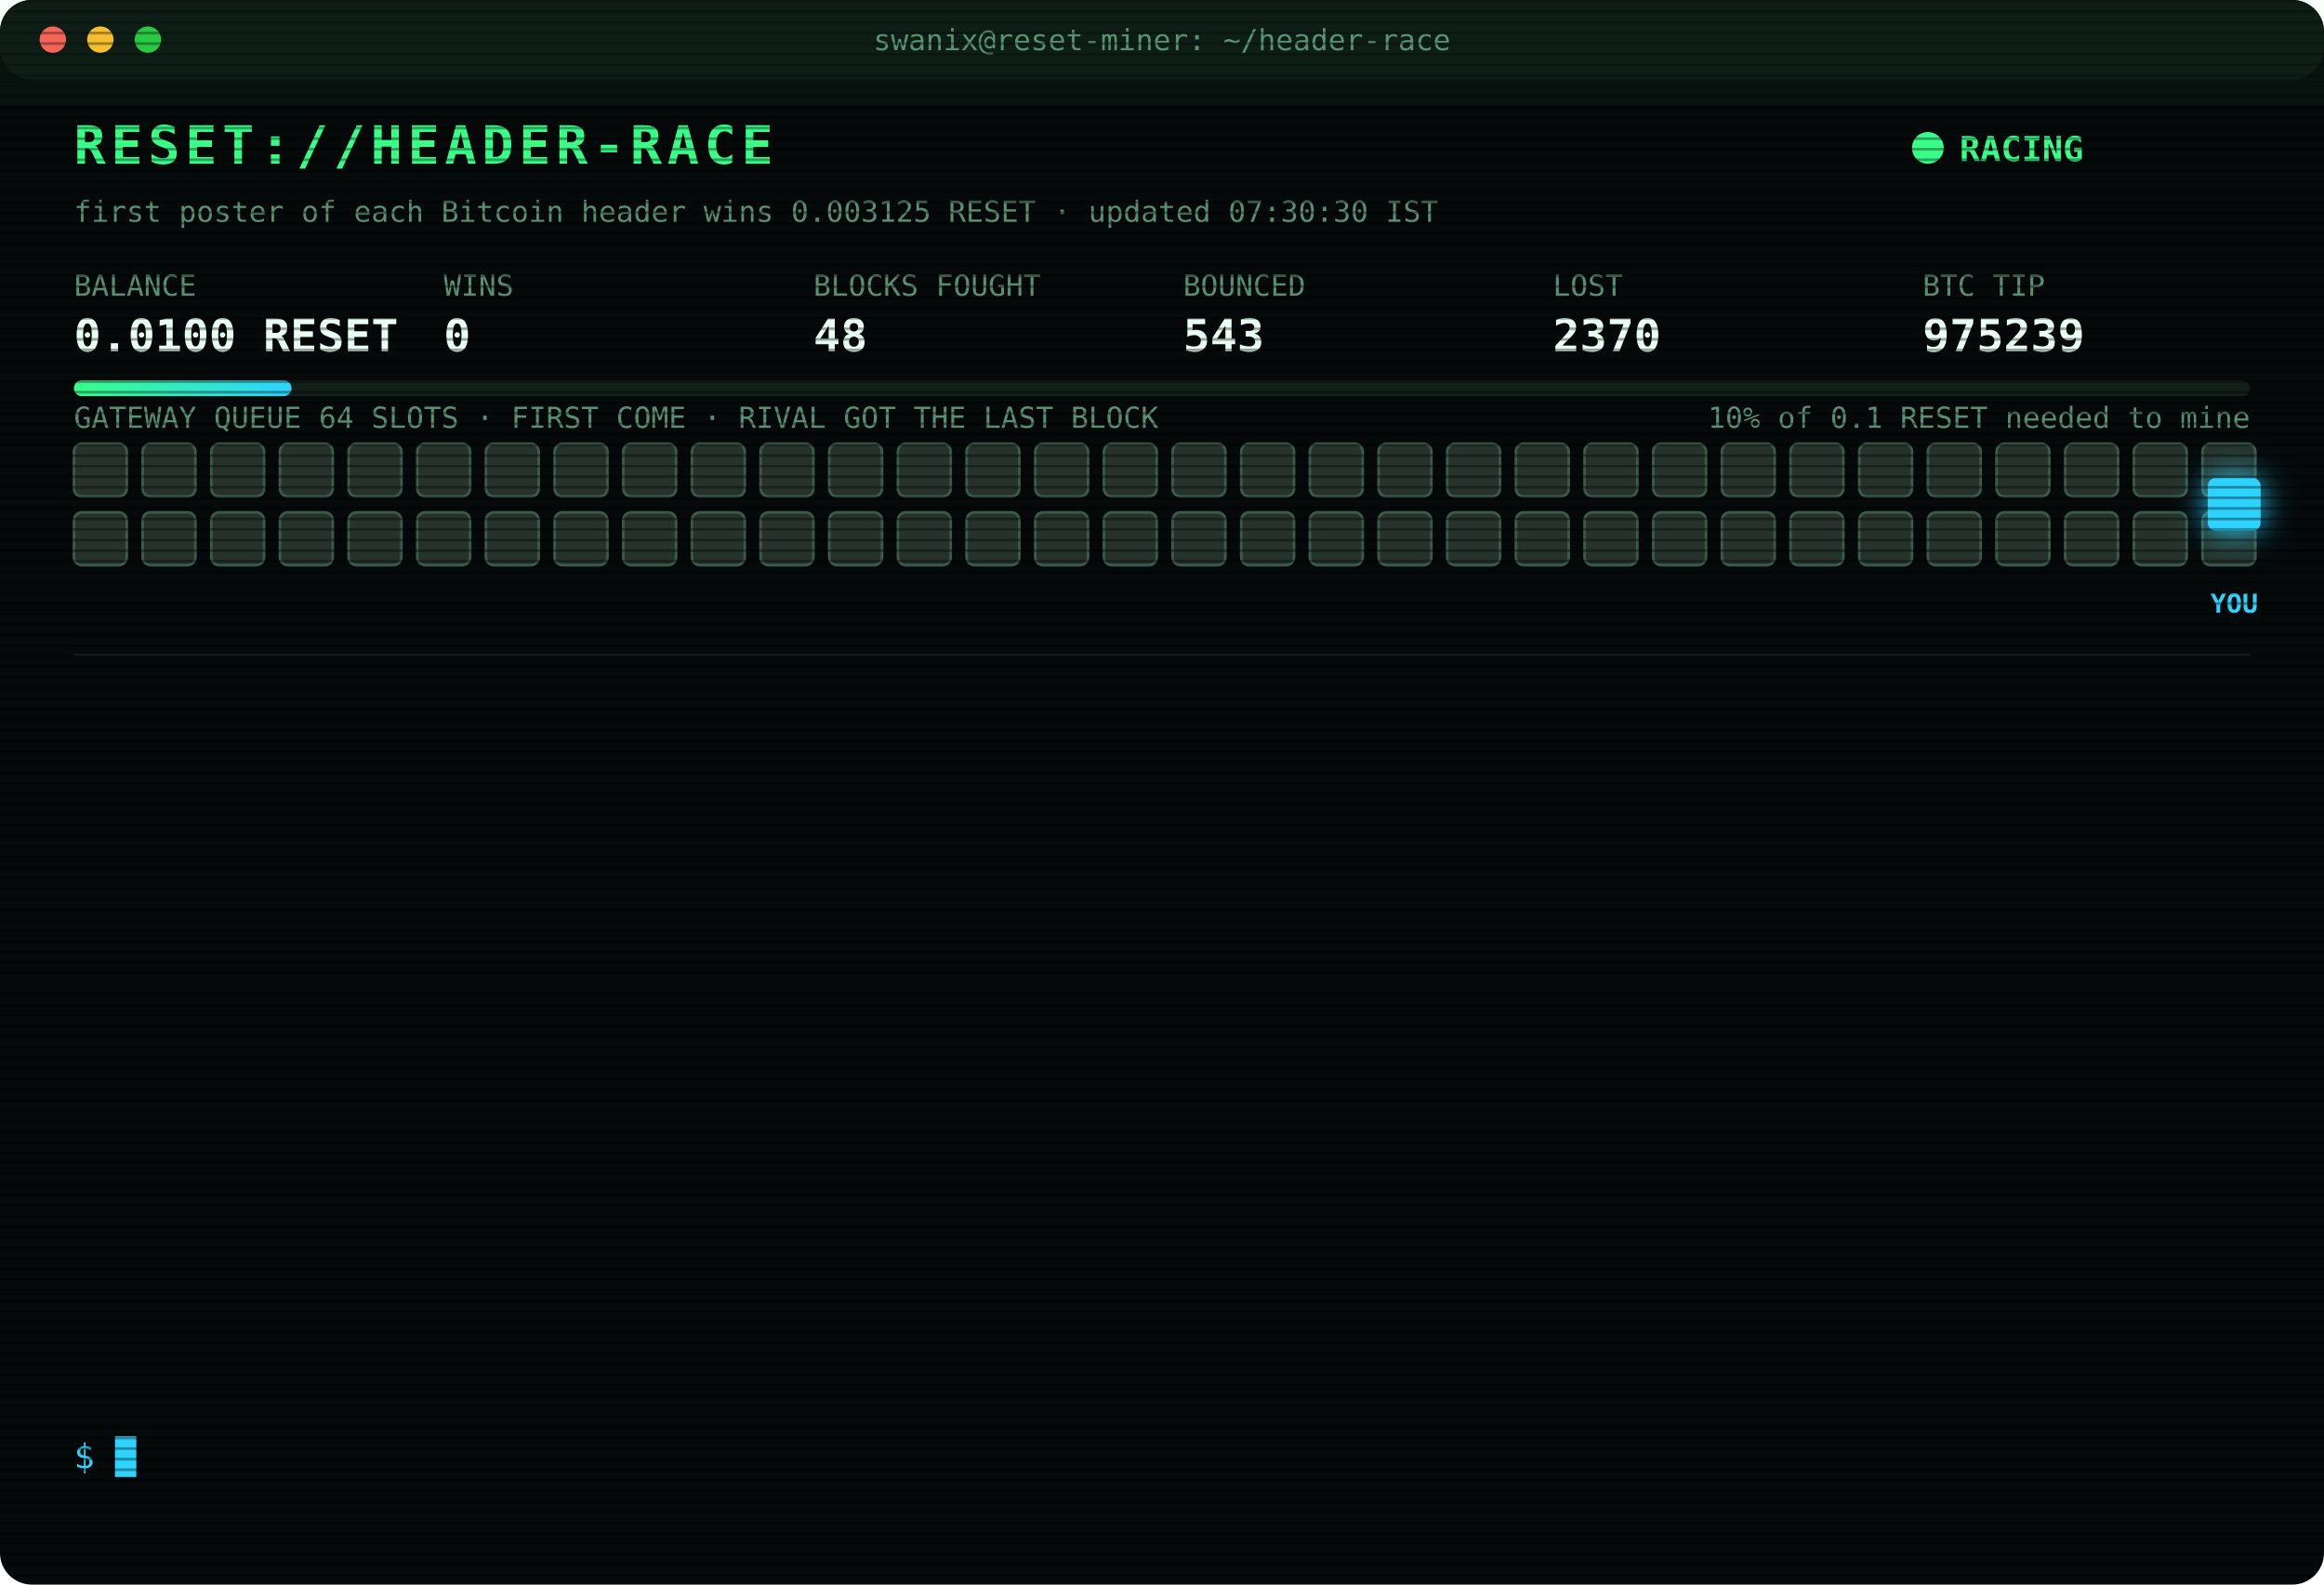
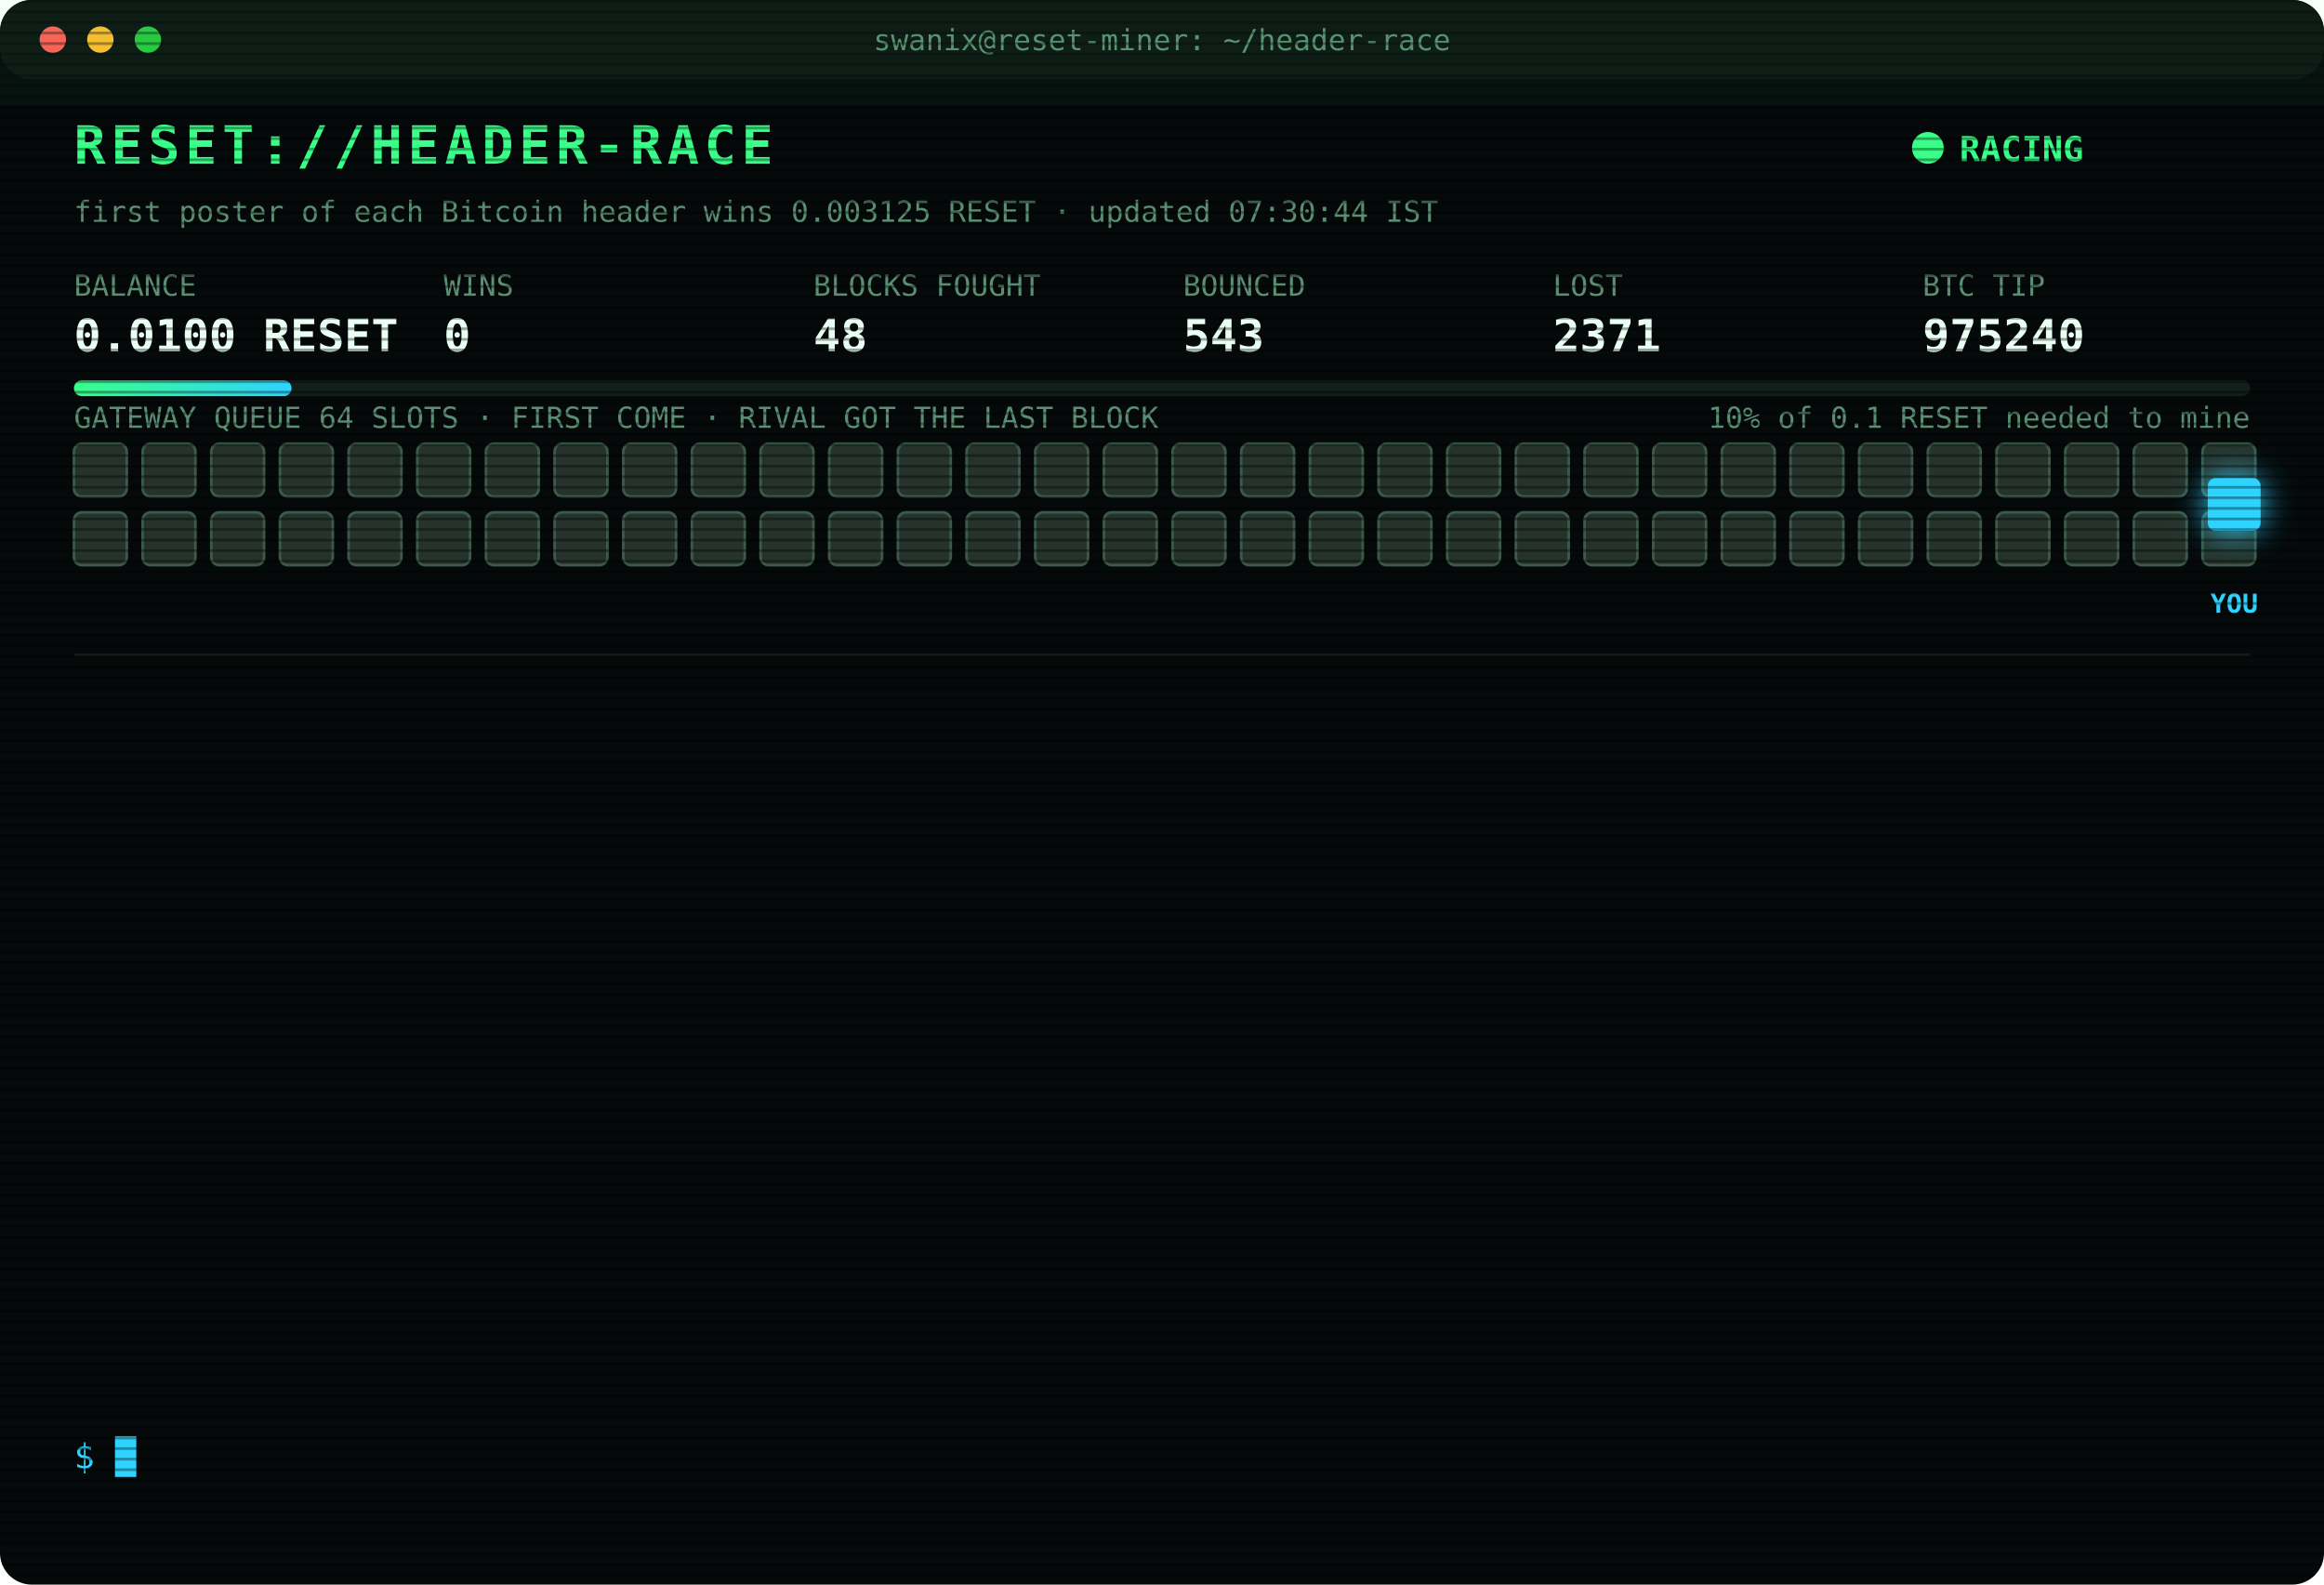
<svg xmlns="http://www.w3.org/2000/svg" width="880" height="600" viewBox="0 0 880 600" font-family="ui-monospace,SFMono-Regular,Menlo,Consolas,monospace">
  <style>
text{font-size:13px;fill:#7CFFB2}
.title{font-size:20px;font-weight:700;fill:#39FF88;letter-spacing:2px;animation:glitch 3s infinite steps(1)}
.sub{fill:#2fd3ff}.k{fill:#5a8f73;font-size:11px}.v{font-size:17px;font-weight:700;fill:#eafff3}
.ts{fill:#3f6b56}.boot{fill:#2fd3ff}.dim{fill:#5a8f73}.bad{fill:#ff4d6d}.warn{fill:#ffd23f}.mag{fill:#ff5cf0}.win{fill:#39FF88;font-weight:700}
.tag{font-size:10px;fill:#2fd3ff;font-weight:700}
.rival{fill:#26332c;stroke:#3c5a49;animation:jam 1.2s infinite alternate}
.idle{fill:#141c18;stroke:#22302a;animation:breathe 4s infinite}
.me{fill:#2fd3ff;filter:drop-shadow(0 0 6px #2fd3ff)}
.hover{animation:nudge 1.1s infinite ease-in-out}.bounce{animation:kick 1.4s infinite}
.ln{opacity:0;animation:in .4s forwards}
.cur{animation:blink 1s infinite steps(1)}
.scan{animation:scan 6s infinite linear}
.led{animation:blink 1.4s infinite}
@keyframes in{from{opacity:0;transform:translateX(-6px)}to{opacity:1;transform:none}}
@keyframes blink{50%{opacity:0}}
@keyframes jam{to{fill:#33463b}}
@keyframes breathe{50%{opacity:.4}}
@keyframes nudge{50%{transform:translateX(-10px)}}
@keyframes kick{0%,100%{transform:none}30%{transform:translateX(-14px)}55%{transform:translateX(10px) translateY(-6px)}}
@keyframes glitch{0%,92%{transform:none}93%{transform:translateX(2px);fill:#ff4d6d}95%{transform:translateX(-2px);fill:#2fd3ff}97%{transform:none}}
@keyframes scan{from{transform:translateY(-40px)}to{transform:translateY(600px)}}
</style>
  <defs>
    <pattern id="sl" width="4" height="4" patternUnits="userSpaceOnUse">
      <rect width="4" height="1" fill="#000" opacity=".35" />
    </pattern>
    <linearGradient id="bar">
      <stop offset="0" stop-color="#39FF88" />
      <stop offset="1" stop-color="#2fd3ff" />
    </linearGradient>
  </defs>
  <rect width="880" height="600" rx="12" fill="#05090a" />
  <rect width="880" height="30" rx="12" fill="#0d1512" />
  <circle cx="20" cy="15" r="5" fill="#ff5f57" />
  <circle cx="38" cy="15" r="5" fill="#febc2e" />
  <circle cx="56" cy="15" r="5" fill="#28c840" />
  <text x="440" y="19" text-anchor="middle" class="k">swanix@reset-miner: ~/header-race</text>
  <text x="28" y="62" class="title">RESET://HEADER-RACE</text>
  <circle class="led" cx="730" cy="56" r="6" fill="#39FF88" />
  <text x="742" y="61" class="win">RACING</text>
-   <text x="28" y="84" class="k">first poster of each Bitcoin header wins 0.003125 RESET · updated 07:30:30 IST</text>
+   <text x="28" y="84" class="k">first poster of each Bitcoin header wins 0.003125 RESET · updated 07:30:44 IST</text>
  <text x="28" y="112" class="k">BALANCE</text>
  <text x="28" y="133" class="v">0.0100 RESET</text>
  <text x="168" y="112" class="k">WINS</text>
  <text x="168" y="133" class="v">0</text>
  <text x="308" y="112" class="k">BLOCKS FOUGHT</text>
  <text x="308" y="133" class="v">48</text>
  <text x="448" y="112" class="k">BOUNCED</text>
  <text x="448" y="133" class="v">543</text>
  <text x="588" y="112" class="k">LOST</text>
-   <text x="588" y="133" class="v">2370</text>
+   <text x="588" y="133" class="v">2371</text>
  <text x="728" y="112" class="k">BTC TIP</text>
-   <text x="728" y="133" class="v">975239</text>
+   <text x="728" y="133" class="v">975240</text>
  <rect x="28" y="144" width="824" height="6" rx="3" fill="#13201a" />
  <rect x="28" y="144" width="82.4" height="6" rx="3" fill="url(#bar)" />
  <text x="852" y="162" text-anchor="end" class="k">10% of 0.1 RESET needed to mine</text>
  <text x="28" y="162" class="k">GATEWAY QUEUE 64 SLOTS · FIRST COME · RIVAL GOT THE LAST BLOCK</text>
  <rect class="rival" x="28" y="168" width="20" height="20" rx="3" style="animation-delay:0.00s" />
  <rect class="rival" x="54" y="168" width="20" height="20" rx="3" style="animation-delay:0.05s" />
  <rect class="rival" x="80" y="168" width="20" height="20" rx="3" style="animation-delay:0.10s" />
  <rect class="rival" x="106" y="168" width="20" height="20" rx="3" style="animation-delay:0.15s" />
  <rect class="rival" x="132" y="168" width="20" height="20" rx="3" style="animation-delay:0.20s" />
  <rect class="rival" x="158" y="168" width="20" height="20" rx="3" style="animation-delay:0.25s" />
  <rect class="rival" x="184" y="168" width="20" height="20" rx="3" style="animation-delay:0.30s" />
  <rect class="rival" x="210" y="168" width="20" height="20" rx="3" style="animation-delay:0.35s" />
  <rect class="rival" x="236" y="168" width="20" height="20" rx="3" style="animation-delay:0.40s" />
  <rect class="rival" x="262" y="168" width="20" height="20" rx="3" style="animation-delay:0.45s" />
  <rect class="rival" x="288" y="168" width="20" height="20" rx="3" style="animation-delay:0.50s" />
  <rect class="rival" x="314" y="168" width="20" height="20" rx="3" style="animation-delay:0.55s" />
  <rect class="rival" x="340" y="168" width="20" height="20" rx="3" style="animation-delay:0.60s" />
  <rect class="rival" x="366" y="168" width="20" height="20" rx="3" style="animation-delay:0.65s" />
  <rect class="rival" x="392" y="168" width="20" height="20" rx="3" style="animation-delay:0.70s" />
  <rect class="rival" x="418" y="168" width="20" height="20" rx="3" style="animation-delay:0.75s" />
  <rect class="rival" x="444" y="168" width="20" height="20" rx="3" style="animation-delay:0.80s" />
  <rect class="rival" x="470" y="168" width="20" height="20" rx="3" style="animation-delay:0.85s" />
  <rect class="rival" x="496" y="168" width="20" height="20" rx="3" style="animation-delay:0.90s" />
  <rect class="rival" x="522" y="168" width="20" height="20" rx="3" style="animation-delay:0.95s" />
  <rect class="rival" x="548" y="168" width="20" height="20" rx="3" style="animation-delay:1.00s" />
  <rect class="rival" x="574" y="168" width="20" height="20" rx="3" style="animation-delay:1.05s" />
  <rect class="rival" x="600" y="168" width="20" height="20" rx="3" style="animation-delay:1.10s" />
  <rect class="rival" x="626" y="168" width="20" height="20" rx="3" style="animation-delay:1.15s" />
  <rect class="rival" x="652" y="168" width="20" height="20" rx="3" style="animation-delay:1.20s" />
  <rect class="rival" x="678" y="168" width="20" height="20" rx="3" style="animation-delay:1.25s" />
  <rect class="rival" x="704" y="168" width="20" height="20" rx="3" style="animation-delay:1.30s" />
  <rect class="rival" x="730" y="168" width="20" height="20" rx="3" style="animation-delay:1.35s" />
  <rect class="rival" x="756" y="168" width="20" height="20" rx="3" style="animation-delay:1.40s" />
  <rect class="rival" x="782" y="168" width="20" height="20" rx="3" style="animation-delay:1.45s" />
  <rect class="rival" x="808" y="168" width="20" height="20" rx="3" style="animation-delay:1.50s" />
  <rect class="rival" x="834" y="168" width="20" height="20" rx="3" style="animation-delay:1.55s" />
  <rect class="rival" x="28" y="194" width="20" height="20" rx="3" style="animation-delay:1.60s" />
  <rect class="rival" x="54" y="194" width="20" height="20" rx="3" style="animation-delay:1.65s" />
  <rect class="rival" x="80" y="194" width="20" height="20" rx="3" style="animation-delay:1.70s" />
  <rect class="rival" x="106" y="194" width="20" height="20" rx="3" style="animation-delay:1.75s" />
  <rect class="rival" x="132" y="194" width="20" height="20" rx="3" style="animation-delay:1.80s" />
  <rect class="rival" x="158" y="194" width="20" height="20" rx="3" style="animation-delay:1.85s" />
  <rect class="rival" x="184" y="194" width="20" height="20" rx="3" style="animation-delay:1.90s" />
  <rect class="rival" x="210" y="194" width="20" height="20" rx="3" style="animation-delay:1.95s" />
  <rect class="rival" x="236" y="194" width="20" height="20" rx="3" style="animation-delay:2.00s" />
  <rect class="rival" x="262" y="194" width="20" height="20" rx="3" style="animation-delay:2.05s" />
  <rect class="rival" x="288" y="194" width="20" height="20" rx="3" style="animation-delay:2.10s" />
  <rect class="rival" x="314" y="194" width="20" height="20" rx="3" style="animation-delay:2.15s" />
  <rect class="rival" x="340" y="194" width="20" height="20" rx="3" style="animation-delay:2.20s" />
  <rect class="rival" x="366" y="194" width="20" height="20" rx="3" style="animation-delay:2.25s" />
  <rect class="rival" x="392" y="194" width="20" height="20" rx="3" style="animation-delay:2.30s" />
  <rect class="rival" x="418" y="194" width="20" height="20" rx="3" style="animation-delay:2.35s" />
  <rect class="rival" x="444" y="194" width="20" height="20" rx="3" style="animation-delay:2.40s" />
  <rect class="rival" x="470" y="194" width="20" height="20" rx="3" style="animation-delay:2.45s" />
  <rect class="rival" x="496" y="194" width="20" height="20" rx="3" style="animation-delay:2.50s" />
  <rect class="rival" x="522" y="194" width="20" height="20" rx="3" style="animation-delay:2.55s" />
  <rect class="rival" x="548" y="194" width="20" height="20" rx="3" style="animation-delay:2.60s" />
  <rect class="rival" x="574" y="194" width="20" height="20" rx="3" style="animation-delay:2.65s" />
  <rect class="rival" x="600" y="194" width="20" height="20" rx="3" style="animation-delay:2.70s" />
  <rect class="rival" x="626" y="194" width="20" height="20" rx="3" style="animation-delay:2.75s" />
  <rect class="rival" x="652" y="194" width="20" height="20" rx="3" style="animation-delay:2.80s" />
  <rect class="rival" x="678" y="194" width="20" height="20" rx="3" style="animation-delay:2.85s" />
  <rect class="rival" x="704" y="194" width="20" height="20" rx="3" style="animation-delay:2.90s" />
  <rect class="rival" x="730" y="194" width="20" height="20" rx="3" style="animation-delay:2.95s" />
  <rect class="rival" x="756" y="194" width="20" height="20" rx="3" style="animation-delay:3.00s" />
  <rect class="rival" x="782" y="194" width="20" height="20" rx="3" style="animation-delay:3.05s" />
  <rect class="rival" x="808" y="194" width="20" height="20" rx="3" style="animation-delay:3.10s" />
  <rect class="rival" x="834" y="194" width="20" height="20" rx="3" style="animation-delay:3.15s" />
  <g class="hover">
    <rect class="me" x="836" y="181" width="20" height="20" rx="3" />
    <text class="tag" x="846" y="232" text-anchor="middle">YOU</text>
  </g>
  <line x1="28" x2="852" y1="248" y2="248" stroke="#13201a" />
  <g class="ln" style="animation-delay:0.40s">
-     <text x="28" y="270" class="ts">05:59:40</text>
-     <text x="104" y="270" class="bad">[LOST] #975229 taken by a rival miner</text>
+     <text x="28" y="270" class="ts">06:26:35</text>
+     <text x="104" y="270" class="bad">[LOST] #975230 taken by a rival miner</text>
  </g>
  <g class="ln" style="animation-delay:0.65s">
-     <text x="28" y="292" class="ts">06:26:35</text>
-     <text x="104" y="292" class="bad">[LOST] #975230 taken by a rival miner</text>
+     <text x="28" y="292" class="ts">06:45:14</text>
+     <text x="104" y="292" class="bad">[LOST] #975231 taken by a rival miner</text>
  </g>
  <g class="ln" style="animation-delay:0.90s">
-     <text x="28" y="314" class="ts">06:45:14</text>
-     <text x="104" y="314" class="bad">[LOST] #975231 taken by a rival miner</text>
+     <text x="28" y="314" class="ts">06:46:42</text>
+     <text x="104" y="314" class="bad">[LOST] #975232 taken by a rival miner</text>
  </g>
  <g class="ln" style="animation-delay:1.15s">
-     <text x="28" y="336" class="ts">06:46:42</text>
-     <text x="104" y="336" class="bad">[LOST] #975232 taken by a rival miner</text>
+     <text x="28" y="336" class="ts">06:52:56</text>
+     <text x="104" y="336" class="bad">[LOST] #975233 taken by a rival miner</text>
  </g>
  <g class="ln" style="animation-delay:1.40s">
-     <text x="28" y="358" class="ts">06:52:56</text>
-     <text x="104" y="358" class="bad">[LOST] #975233 taken by a rival miner</text>
+     <text x="28" y="358" class="ts">06:55:44</text>
+     <text x="104" y="358" class="bad">[LOST] #975234 taken by a rival miner</text>
  </g>
  <g class="ln" style="animation-delay:1.65s">
-     <text x="28" y="380" class="ts">06:55:44</text>
-     <text x="104" y="380" class="bad">[LOST] #975234 taken by a rival miner</text>
+     <text x="28" y="380" class="ts">07:01:39</text>
+     <text x="104" y="380" class="bad">[LOST] #975235 taken by a rival miner</text>
  </g>
  <g class="ln" style="animation-delay:1.90s">
-     <text x="28" y="402" class="ts">07:01:39</text>
-     <text x="104" y="402" class="bad">[LOST] #975235 taken by a rival miner</text>
+     <text x="28" y="402" class="ts">07:01:41</text>
+     <text x="104" y="402" class="warn">[QUEUE FULL] #975236 bounced 64/64 · retry 1.7s · 903ms</text>
  </g>
  <g class="ln" style="animation-delay:2.15s">
-     <text x="28" y="424" class="ts">07:01:41</text>
-     <text x="104" y="424" class="warn">[QUEUE FULL] #975236 bounced 64/64 · retry 1.7s · 903ms</text>
+     <text x="28" y="424" class="ts">07:01:42</text>
+     <text x="104" y="424" class="bad">[GATEWAY DOWN] no response · 473ms</text>
  </g>
  <g class="ln" style="animation-delay:2.40s">
-     <text x="28" y="446" class="ts">07:01:42</text>
-     <text x="104" y="446" class="bad">[GATEWAY DOWN] no response · 473ms</text>
+     <text x="28" y="446" class="ts">07:01:47</text>
+     <text x="104" y="446" class="bad">[LOST] #975236 taken by a rival miner</text>
  </g>
  <g class="ln" style="animation-delay:2.65s">
-     <text x="28" y="468" class="ts">07:01:47</text>
-     <text x="104" y="468" class="bad">[LOST] #975236 taken by a rival miner</text>
+     <text x="28" y="468" class="ts">07:01:51</text>
+     <text x="104" y="468" class="bad">[LOST] #975237 taken by a rival miner</text>
  </g>
  <g class="ln" style="animation-delay:2.90s">
-     <text x="28" y="490" class="ts">07:01:51</text>
-     <text x="104" y="490" class="bad">[LOST] #975237 taken by a rival miner</text>
+     <text x="28" y="490" class="ts">07:16:49</text>
+     <text x="104" y="490" class="bad">[LOST] #975238 taken by a rival miner</text>
  </g>
  <g class="ln" style="animation-delay:3.15s">
-     <text x="28" y="512" class="ts">07:16:49</text>
-     <text x="104" y="512" class="bad">[LOST] #975238 taken by a rival miner</text>
+     <text x="28" y="512" class="ts">07:23:14</text>
+     <text x="104" y="512" class="bad">[LOST] #975239 taken by a rival miner</text>
  </g>
  <g class="ln" style="animation-delay:3.40s">
-     <text x="28" y="534" class="ts">07:23:14</text>
-     <text x="104" y="534" class="bad">[LOST] #975239 taken by a rival miner</text>
+     <text x="28" y="534" class="ts">07:30:44</text>
+     <text x="104" y="534" class="bad">[LOST] #975240 taken by a rival miner</text>
  </g>
  <text x="28" y="556" class="sub">$ <tspan class="cur">█</tspan>
  </text>
  <rect width="880" height="600" rx="12" fill="url(#sl)" pointer-events="none" />
  <rect class="scan" width="880" height="40" fill="#39FF88" opacity=".04" />
</svg>
